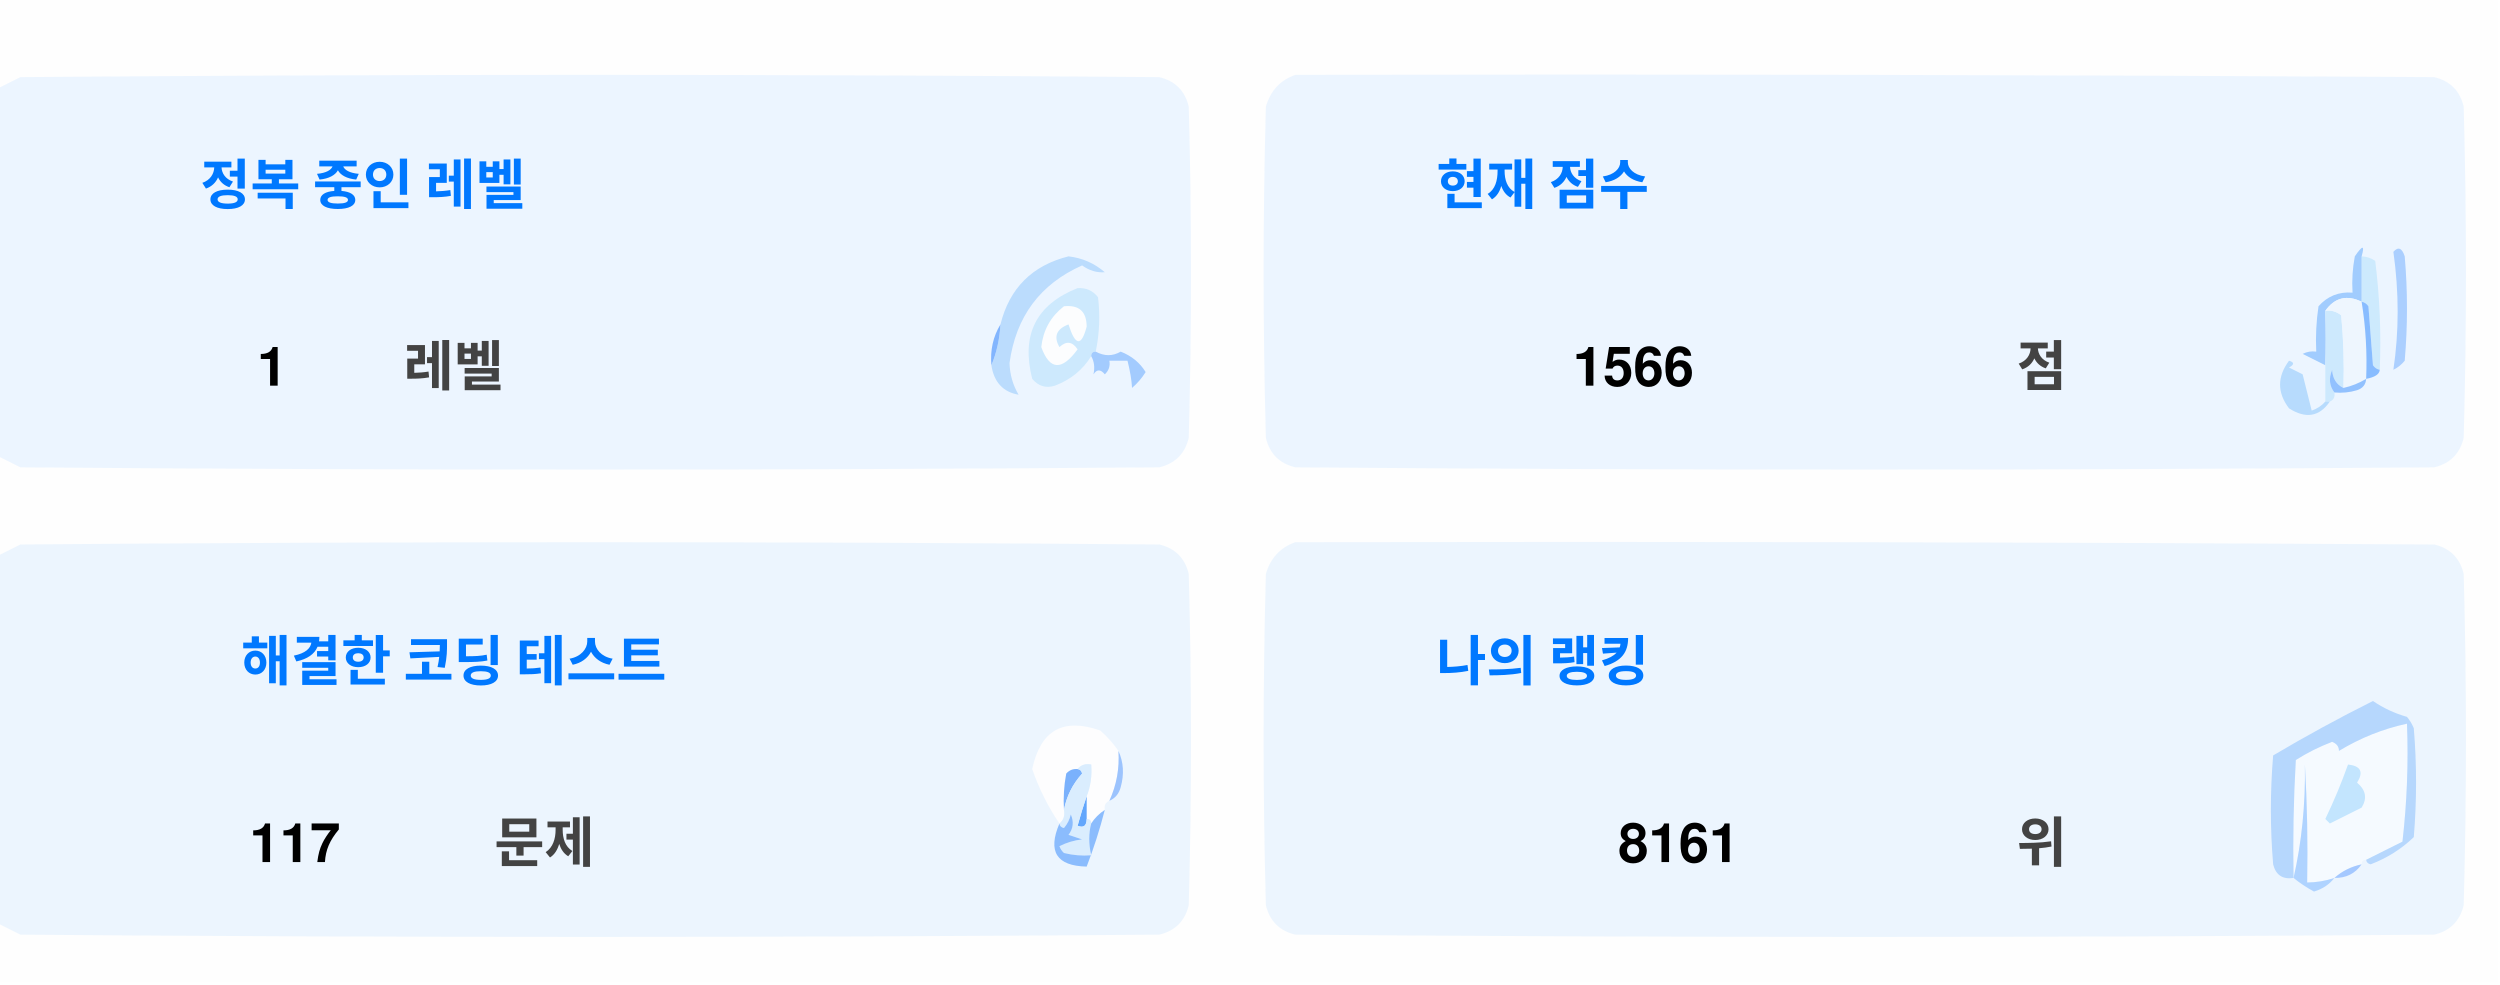
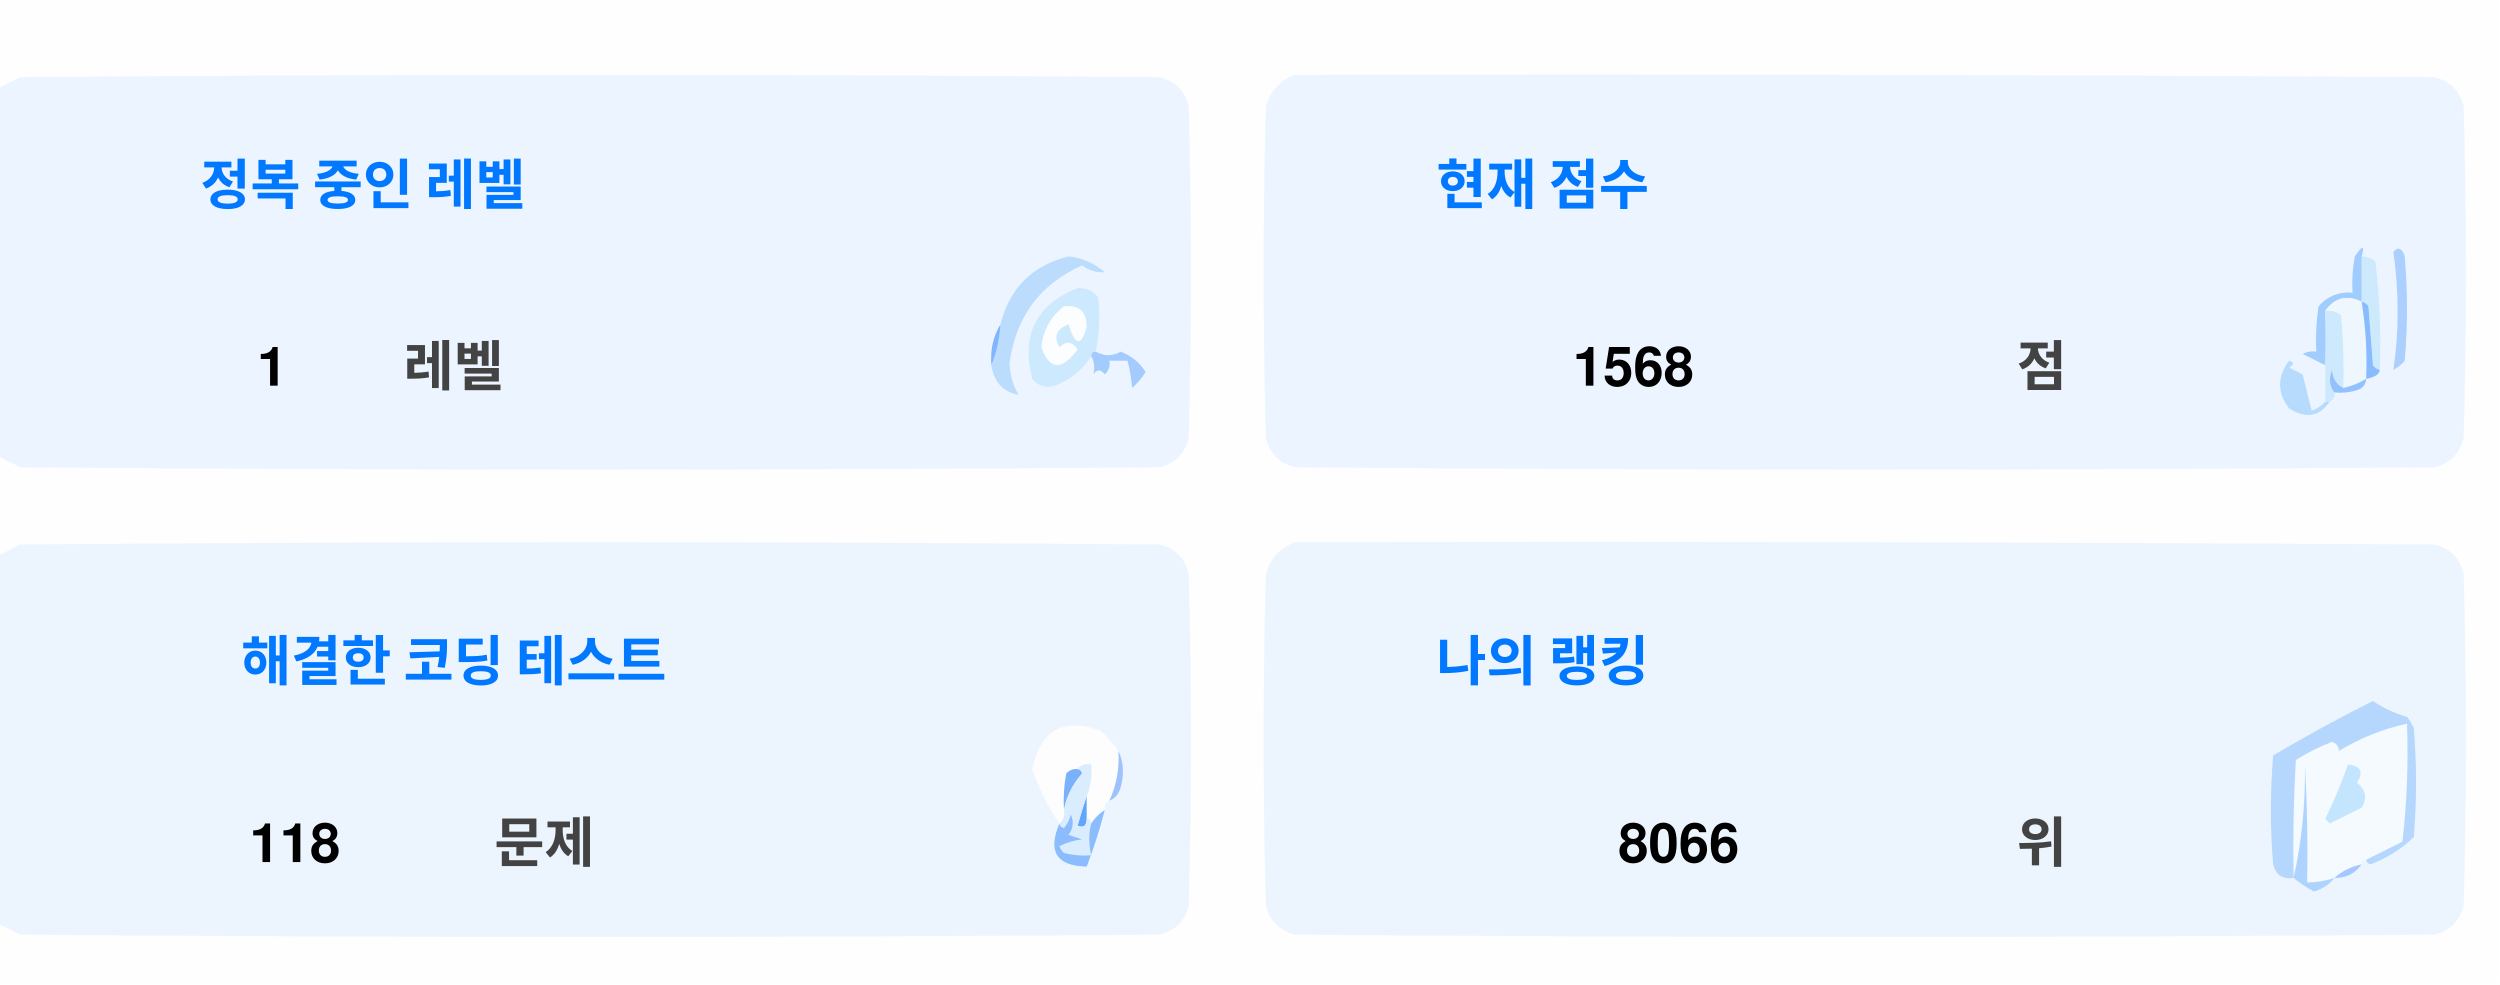
<svg xmlns="http://www.w3.org/2000/svg" version="1.1" width="551px" height="217px" style="shape-rendering:geometricPrecision; text-rendering:geometricPrecision; image-rendering:optimizeQuality; fill-rule:evenodd; clip-rule:evenodd">
  <style>.title {fill: #434343;font-size: 1rem;line-height: 1.5rem;font-weight: bold;font-family: -apple-system, BlinkMacSystemFont, Segoe UI, Helvetica, Arial, sans-serif, Apple Color Emoji, Segoe UI Emoji;}.desc {fill: #434343;font-size: 2.5rem;font-weight: bold;line-height: 1.5rem;font-family: -apple-system, BlinkMacSystemFont, Segoe UI, Helvetica, Arial, sans-serif, Apple Color Emoji, Segoe UI Emoji;}.desc-2 {fill: #434343;font-size: 1rem;font-weight: bold;line-height: 1.5rem;font-family: -apple-system, BlinkMacSystemFont, Segoe UI, Helvetica, Arial, sans-serif, Apple Color Emoji, Segoe UI Emoji;}.text, .desc {animation: twinkling 4s ease-in-out infinite;}@keyframes twinkling {40% { opacity: 1; }50% { opacity: 0.5; }60% { opacity: 1; }70% { opacity: 0.5; }80% { opacity: 1; }}</style>
  <g>
    <path style="opacity:1" fill="#fefefe" d="M -0.5,-0.5 C 183.167,-0.5 366.833,-0.5 550.5,-0.5C 550.5,71.833 550.5,144.167 550.5,216.5C 366.833,216.5 183.167,216.5 -0.5,216.5C -0.5,212.167 -0.5,207.833 -0.5,203.5C 1.14,204.32 2.807,205.153 4.5,206C 88.167,206.667 171.833,206.667 255.5,206C 259,205.167 261.167,203 262,199.5C 262.667,175.167 262.667,150.833 262,126.5C 261.167,123 259,120.833 255.5,120C 171.833,119.333 88.167,119.333 4.5,120C 2.807,120.847 1.14,121.68 -0.5,122.5C -0.5,115.167 -0.5,107.833 -0.5,100.5C 1.14,101.32 2.807,102.153 4.5,103C 88.167,103.667 171.833,103.667 255.5,103C 259,102.167 261.167,100 262,96.5C 262.667,72.167 262.667,47.833 262,23.5C 261.167,20 259,17.833 255.5,17C 171.833,16.333 88.167,16.333 4.5,17C 2.807,17.847 1.14,18.68 -0.5,19.5C -0.5,12.833 -0.5,6.167 -0.5,-0.5 Z" />
  </g>
  <g>
    <path style="opacity:1" fill="#ecf5ff" d="M -0.5,100.5 C -0.5,73.5 -0.5,46.5 -0.5,19.5C 1.14,18.68 2.807,17.847 4.5,17C 88.167,16.333 171.833,16.333 255.5,17C 259,17.833 261.167,20 262,23.5C 262.667,47.833 262.667,72.167 262,96.5C 261.167,100 259,102.167 255.5,103C 171.833,103.667 88.167,103.667 4.5,103C 2.807,102.153 1.14,101.32 -0.5,100.5 Z" />
  </g>
  <g>
    <path style="opacity:1" fill="#ecf5ff" d="M 285.5,16.5 C 369.167,16.333 452.834,16.5 536.5,17C 540,17.833 542.167,20 543,23.5C 543.667,47.833 543.667,72.167 543,96.5C 542.167,100 540,102.167 536.5,103C 452.833,103.667 369.167,103.667 285.5,103C 282,102.167 279.833,100 279,96.5C 278.333,72.167 278.333,47.833 279,23.5C 280.018,19.985 282.185,17.652 285.5,16.5 Z" />
  </g>
  <g>
    <path style="opacity:1" fill="#cdeafd" d="M 520.5,56.5 C 521.583,56.539 522.583,56.873 523.5,57.5C 524.498,65.472 524.831,73.472 524.5,81.5C 523.883,81.389 523.383,81.056 523,80.5C 522.667,76.167 522.333,71.833 522,67.5C 521.617,66.944 521.117,66.611 520.5,66.5C 520.5,63.167 520.5,59.833 520.5,56.5 Z" />
  </g>
  <g>
    <path style="opacity:1" fill="#abcfff" d="M 527.5,55.5 C 528.566,54.308 529.399,54.641 530,56.5C 530.667,64.167 530.667,71.833 530,79.5C 529.311,80.357 528.478,81.023 527.5,81.5C 528.758,73.08 528.758,64.414 527.5,55.5 Z" />
  </g>
  <g>
    <path style="opacity:1" fill="#bbdcfd" d="M 218.5,80.5 C 219.657,77.727 220.324,74.727 220.5,71.5C 222.49,63.51 227.49,58.51 235.5,56.5C 238.528,56.847 241.194,58.014 243.5,60C 241.744,60.141 240.078,59.641 238.5,58.5C 229.247,62.607 223.914,69.773 222.5,80C 222.565,82.526 223.232,84.859 224.5,87C 221.07,86.397 219.07,84.231 218.5,80.5 Z" />
  </g>
  <g>
    <path style="opacity:1" fill="#cde9fd" d="M 241.5,77.5 C 240.833,77.5 240.5,77.833 240.5,78.5C 238.628,81.529 235.961,83.695 232.5,85C 230.536,85.624 228.869,85.124 227.5,83.5C 225.021,73.791 228.354,67.124 237.5,63.5C 239.374,63.39 240.874,64.056 242,65.5C 242.497,69.524 242.331,73.524 241.5,77.5 Z" />
  </g>
  <g>
    <path style="opacity:1" fill="#fcfdfe" d="M 234.5,67.5 C 237.826,67.162 239.493,68.662 239.5,72C 238.334,76.434 237,76.267 235.5,71.5C 232.832,72.515 232.166,74.182 233.5,76.5C 235.017,75.089 236.351,75.256 237.5,77C 234.006,81.771 231.34,81.605 229.5,76.5C 229.904,72.771 231.571,69.771 234.5,67.5 Z" />
  </g>
  <g>
    <path style="opacity:1" fill="#a1ccfe" d="M 520.5,56.5 C 520.5,59.833 520.5,63.167 520.5,66.5C 517.238,64.922 514.572,65.589 512.5,68.5C 512.617,72.81 512.617,76.81 512.5,80.5C 510.86,79.68 509.193,78.847 507.5,78C 508.448,77.517 509.448,77.35 510.5,77.5C 510.335,74.15 510.502,70.817 511,67.5C 512.995,65.253 515.495,64.253 518.5,64.5C 518.336,61.813 518.503,59.146 519,56.5C 520.731,53.969 521.231,53.969 520.5,56.5 Z" />
  </g>
  <g>
    <path style="opacity:1" fill="#cde9fd" d="M 512.5,68.5 C 513.822,68.33 514.989,68.663 516,69.5C 516.499,74.823 516.666,80.156 516.5,85.5C 514.955,84.77 514.122,83.437 514,81.5C 513.22,83.387 513.387,85.054 514.5,86.5C 514.672,87.492 514.338,88.158 513.5,88.5C 513.167,88.5 512.833,88.5 512.5,88.5C 512.5,85.833 512.5,83.167 512.5,80.5C 512.617,76.81 512.617,72.81 512.5,68.5 Z" />
  </g>
  <g>
    <path style="opacity:1" fill="#eef6fe" d="M 520.5,66.5 C 521.407,72.106 521.74,77.773 521.5,83.5C 519.95,84.441 518.284,85.108 516.5,85.5C 516.666,80.156 516.499,74.823 516,69.5C 514.989,68.663 513.822,68.33 512.5,68.5C 514.572,65.589 517.238,64.922 520.5,66.5 Z" />
  </g>
  <g>
    <path style="opacity:1" fill="#88bcff" d="M 520.5,66.5 C 521.117,66.611 521.617,66.944 522,67.5C 522.333,71.833 522.667,76.167 523,80.5C 523.383,81.056 523.883,81.389 524.5,81.5C 524.445,82.469 523.445,83.136 521.5,83.5C 521.74,77.773 521.407,72.106 520.5,66.5 Z" />
  </g>
  <g>
    <path style="opacity:1" fill="#82b5fe" d="M 220.5,71.5 C 220.324,74.727 219.657,77.727 218.5,80.5C 218.215,77.171 218.882,74.171 220.5,71.5 Z" />
  </g>
  <g>
    <path style="opacity:1" fill="#a3cbfe" d="M 240.5,78.5 C 240.5,77.833 240.833,77.5 241.5,77.5C 243.391,78.536 245.224,78.536 247,77.5C 249.391,78.429 251.225,79.929 252.5,82C 251.681,83.319 250.681,84.486 249.5,85.5C 249.409,83.777 249.075,81.777 248.5,79.5C 247.167,79.5 245.833,79.5 244.5,79.5C 244.719,80.675 244.386,81.675 243.5,82.5C 242.575,81.359 241.741,81.359 241,82.5C 241.331,80.981 241.164,79.648 240.5,78.5 Z" />
  </g>
  <g>
    <path style="opacity:1" fill="#b7dbfd" d="M 512.5,88.5 C 512.833,88.5 513.167,88.5 513.5,88.5C 511.199,91.857 508.199,92.357 504.5,90C 501.872,86.535 501.872,83.035 504.5,79.5C 505.696,79.846 505.696,80.346 504.5,81C 505.5,81.5 506.5,82 507.5,82.5C 508.167,85.167 508.833,87.833 509.5,90.5C 510.739,90.058 511.739,89.391 512.5,88.5 Z" />
  </g>
  <g>
    <path style="opacity:1" fill="#92c1fe" d="M 516.5,85.5 C 518.284,85.108 519.95,84.441 521.5,83.5C 521.423,84.75 520.756,85.583 519.5,86C 517.866,86.493 516.199,86.66 514.5,86.5C 513.387,85.054 513.22,83.387 514,81.5C 514.122,83.437 514.955,84.77 516.5,85.5 Z" />
  </g>
  <g>
    <path style="opacity:1" fill="#ecf5fe" d="M -0.5,203.5 C -0.5,176.5 -0.5,149.5 -0.5,122.5C 1.14,121.68 2.807,120.847 4.5,120C 88.167,119.333 171.833,119.333 255.5,120C 259,120.833 261.167,123 262,126.5C 262.667,150.833 262.667,175.167 262,199.5C 261.167,203 259,205.167 255.5,206C 171.833,206.667 88.167,206.667 4.5,206C 2.807,205.153 1.14,204.32 -0.5,203.5 Z" />
  </g>
  <g>
    <path style="opacity:1" fill="#ecf5fe" d="M 285.5,119.5 C 369.167,119.333 452.834,119.5 536.5,120C 540,120.833 542.167,123 543,126.5C 543.667,150.833 543.667,175.167 543,199.5C 542.167,203 540,205.167 536.5,206C 452.833,206.667 369.167,206.667 285.5,206C 282,205.167 279.833,203 279,199.5C 278.333,175.167 278.333,150.833 279,126.5C 280.018,122.985 282.185,120.652 285.5,119.5 Z" />
  </g>
  <g>
    <path style="opacity:1" fill="#fdfdfe" d="M 246.5,165.5 C 246.758,169.367 246.092,173.034 244.5,176.5C 243.662,176.842 243.328,177.508 243.5,178.5C 242.272,179.306 241.272,180.306 240.5,181.5C 240.5,180.833 240.167,180.5 239.5,180.5C 239.5,178.833 239.5,177.167 239.5,175.5C 240.369,173.283 240.702,170.95 240.5,168.5C 239.209,168.263 238.209,168.596 237.5,169.5C 236.504,169.414 235.671,169.748 235,170.5C 234.503,173.146 234.336,175.813 234.5,178.5C 234.737,179.791 234.404,180.791 233.5,181.5C 230.986,177.806 228.986,173.806 227.5,169.5C 229.309,160.957 234.309,158.124 242.5,161C 244.07,162.397 245.404,163.897 246.5,165.5 Z" />
  </g>
  <g>
    <path style="opacity:1" fill="#f5faff" d="M 521.5,189.5 C 520.833,189.5 520.5,189.833 520.5,190.5C 518.181,190.992 516.181,191.992 514.5,193.5C 512.565,194.15 510.565,194.483 508.5,194.5C 508.666,185.827 508.5,177.16 508,168.5C 508.141,177.227 507.308,185.56 505.5,193.5C 505.334,184.827 505.5,176.16 506,167.5C 508.527,165.903 511.194,164.57 514,163.5C 515.011,163.892 515.511,164.559 515.5,165.5C 520.21,162.641 525.21,160.641 530.5,159.5C 530.831,168.192 530.498,176.859 529.5,185.5C 526.807,186.847 524.14,188.18 521.5,189.5 Z" />
  </g>
  <g>
    <path style="opacity:1" fill="#b6d7fd" d="M 521.5,189.5 C 524.14,188.18 526.807,186.847 529.5,185.5C 530.498,176.859 530.831,168.192 530.5,159.5C 525.21,160.641 520.21,162.641 515.5,165.5C 515.511,164.559 515.011,163.892 514,163.5C 511.194,164.57 508.527,165.903 506,167.5C 505.5,176.16 505.334,184.827 505.5,193.5C 503.089,193.863 501.589,192.863 501,190.5C 500.333,182.5 500.333,174.5 501,166.5C 508.173,162.246 515.507,158.246 523,154.5C 525.304,156.068 527.804,157.235 530.5,158C 531.126,158.75 531.626,159.584 532,160.5C 532.667,168.5 532.667,176.5 532,184.5C 529.292,187.111 526.125,189.111 522.5,190.5C 521.893,190.376 521.56,190.043 521.5,189.5 Z" />
  </g>
  <g>
    <path style="opacity:1" fill="#c3e5fe" d="M 517.5,168.5 C 520.317,168.801 520.984,170.134 519.5,172.5C 521.439,174.122 521.772,175.956 520.5,178C 518.167,179.167 515.833,180.333 513.5,181.5C 513.167,181.167 512.833,180.833 512.5,180.5C 514.414,176.515 516.081,172.515 517.5,168.5 Z" />
  </g>
  <g>
    <path style="opacity:1" fill="#7ab1fc" d="M 237.5,169.5 C 238.043,169.56 238.376,169.893 238.5,170.5C 236.395,172.836 235.062,175.503 234.5,178.5C 234.336,175.813 234.503,173.146 235,170.5C 235.671,169.748 236.504,169.414 237.5,169.5 Z" />
  </g>
  <g>
    <path style="opacity:1" fill="#afd3ff" d="M 514.5,193.5 C 513.378,194.947 511.878,195.947 510,196.5C 508.348,195.601 506.848,194.601 505.5,193.5C 507.308,185.56 508.141,177.227 508,168.5C 508.5,177.16 508.666,185.827 508.5,194.5C 510.565,194.483 512.565,194.15 514.5,193.5 Z" />
  </g>
  <g>
    <path style="opacity:1" fill="#9cc3fd" d="M 246.5,165.5 C 247.634,167.966 247.801,170.633 247,173.5C 246.623,174.942 245.79,175.942 244.5,176.5C 246.092,173.034 246.758,169.367 246.5,165.5 Z" />
  </g>
  <g>
    <path style="opacity:1" fill="#62a6fc" d="M 239.5,175.5 C 239.5,177.167 239.5,178.833 239.5,180.5C 239.483,182.028 238.816,182.528 237.5,182C 238.117,179.723 238.784,177.556 239.5,175.5 Z" />
  </g>
  <g>
    <path style="opacity:1" fill="#daedfe" d="M 237.5,169.5 C 238.209,168.596 239.209,168.263 240.5,168.5C 240.702,170.95 240.369,173.283 239.5,175.5C 238.784,177.556 238.117,179.723 237.5,182C 238.816,182.528 239.483,182.028 239.5,180.5C 240.167,180.5 240.5,180.833 240.5,181.5C 239.918,183.669 239.918,186.002 240.5,188.5C 238.473,188.662 236.473,188.495 234.5,188C 234.043,187.586 233.709,187.086 233.5,186.5C 235.078,185.702 236.744,185.202 238.5,185C 237.5,184.667 236.5,184.333 235.5,184C 236.554,182.612 236.72,181.112 236,179.5C 235.751,180.624 235.251,181.624 234.5,182.5C 233.893,182.376 233.56,182.043 233.5,181.5C 234.404,180.791 234.737,179.791 234.5,178.5C 235.062,175.503 236.395,172.836 238.5,170.5C 238.376,169.893 238.043,169.56 237.5,169.5 Z" />
  </g>
  <g>
    <path style="opacity:1" fill="#8bbcfd" d="M 243.5,178.5 C 242.395,182.803 241.062,186.969 239.5,191C 232.857,190.847 230.857,187.68 233.5,181.5C 233.56,182.043 233.893,182.376 234.5,182.5C 235.251,181.624 235.751,180.624 236,179.5C 236.72,181.112 236.554,182.612 235.5,184C 236.5,184.333 237.5,184.667 238.5,185C 236.744,185.202 235.078,185.702 233.5,186.5C 233.709,187.086 234.043,187.586 234.5,188C 236.473,188.495 238.473,188.662 240.5,188.5C 239.918,186.002 239.918,183.669 240.5,181.5C 241.272,180.306 242.272,179.306 243.5,178.5 Z" />
  </g>
  <g>
    <path style="opacity:1" fill="#a4c8ff" d="M 520.5,190.5 C 519.089,192.539 517.089,193.539 514.5,193.5C 516.181,191.992 518.181,190.992 520.5,190.5 Z" />
  </g>
  <text text-anchor="middle" x="80" y="45" class="title" style="fill:#0078ff;" stroke="#none" stroke-width="1">정복 중인 레벨</text>
  <text text-anchor="middle" x="60" y="85" class="desc" style="fill:#000000;" stroke="#none" stroke-width="1">1</text>
  <text text-anchor="middle" x="100" y="85" class="desc-2" style="fill:#434343;" stroke="#none" stroke-width="1">레벨</text>
  <text text-anchor="middle" x="340" y="45" class="title" style="fill:#0078ff;" stroke="#none" stroke-width="1">현재 점수</text>
-   <text text-anchor="middle" x="360" y="85" class="desc" style="fill:#000000;" stroke="#none" stroke-width="1">1566</text>
+   <text text-anchor="middle" x="360" y="85" class="desc" style="fill:#000000;" stroke="#none" stroke-width="1">1568</text>
  <text text-anchor="middle" x="450" y="85" class="desc-2" style="fill:#434343;" stroke="#none" stroke-width="1">점</text>
  <text text-anchor="middle" x="100" y="150" class="title" style="fill:#0078ff;" stroke="#none" stroke-width="1">해결한 코딩 테스트</text>
-   <text text-anchor="middle" x="65" y="190" class="desc" style="fill:#000000;" stroke="#none" stroke-width="1">117</text>
+   <text text-anchor="middle" x="65" y="190" class="desc" style="fill:#000000;" stroke="#none" stroke-width="1">118</text>
  <text text-anchor="middle" x="120" y="190" class="desc-2" style="fill:#434343;" stroke="#none" stroke-width="1">문제</text>
  <text text-anchor="middle" x="340" y="150" class="title" style="fill:#0078ff;" stroke="#none" stroke-width="1">나의 랭킹</text>
-   <text text-anchor="middle" x="370" y="190" class="desc" style="fill:#000000;" stroke="#none" stroke-width="1">8161</text>
+   <text text-anchor="middle" x="370" y="190" class="desc" style="fill:#000000;" stroke="#none" stroke-width="1">8066</text>
  <text text-anchor="middle" x="450" y="190" class="desc-2" style="fill:#434343;" stroke="#none" stroke-width="1">위</text>
</svg>
